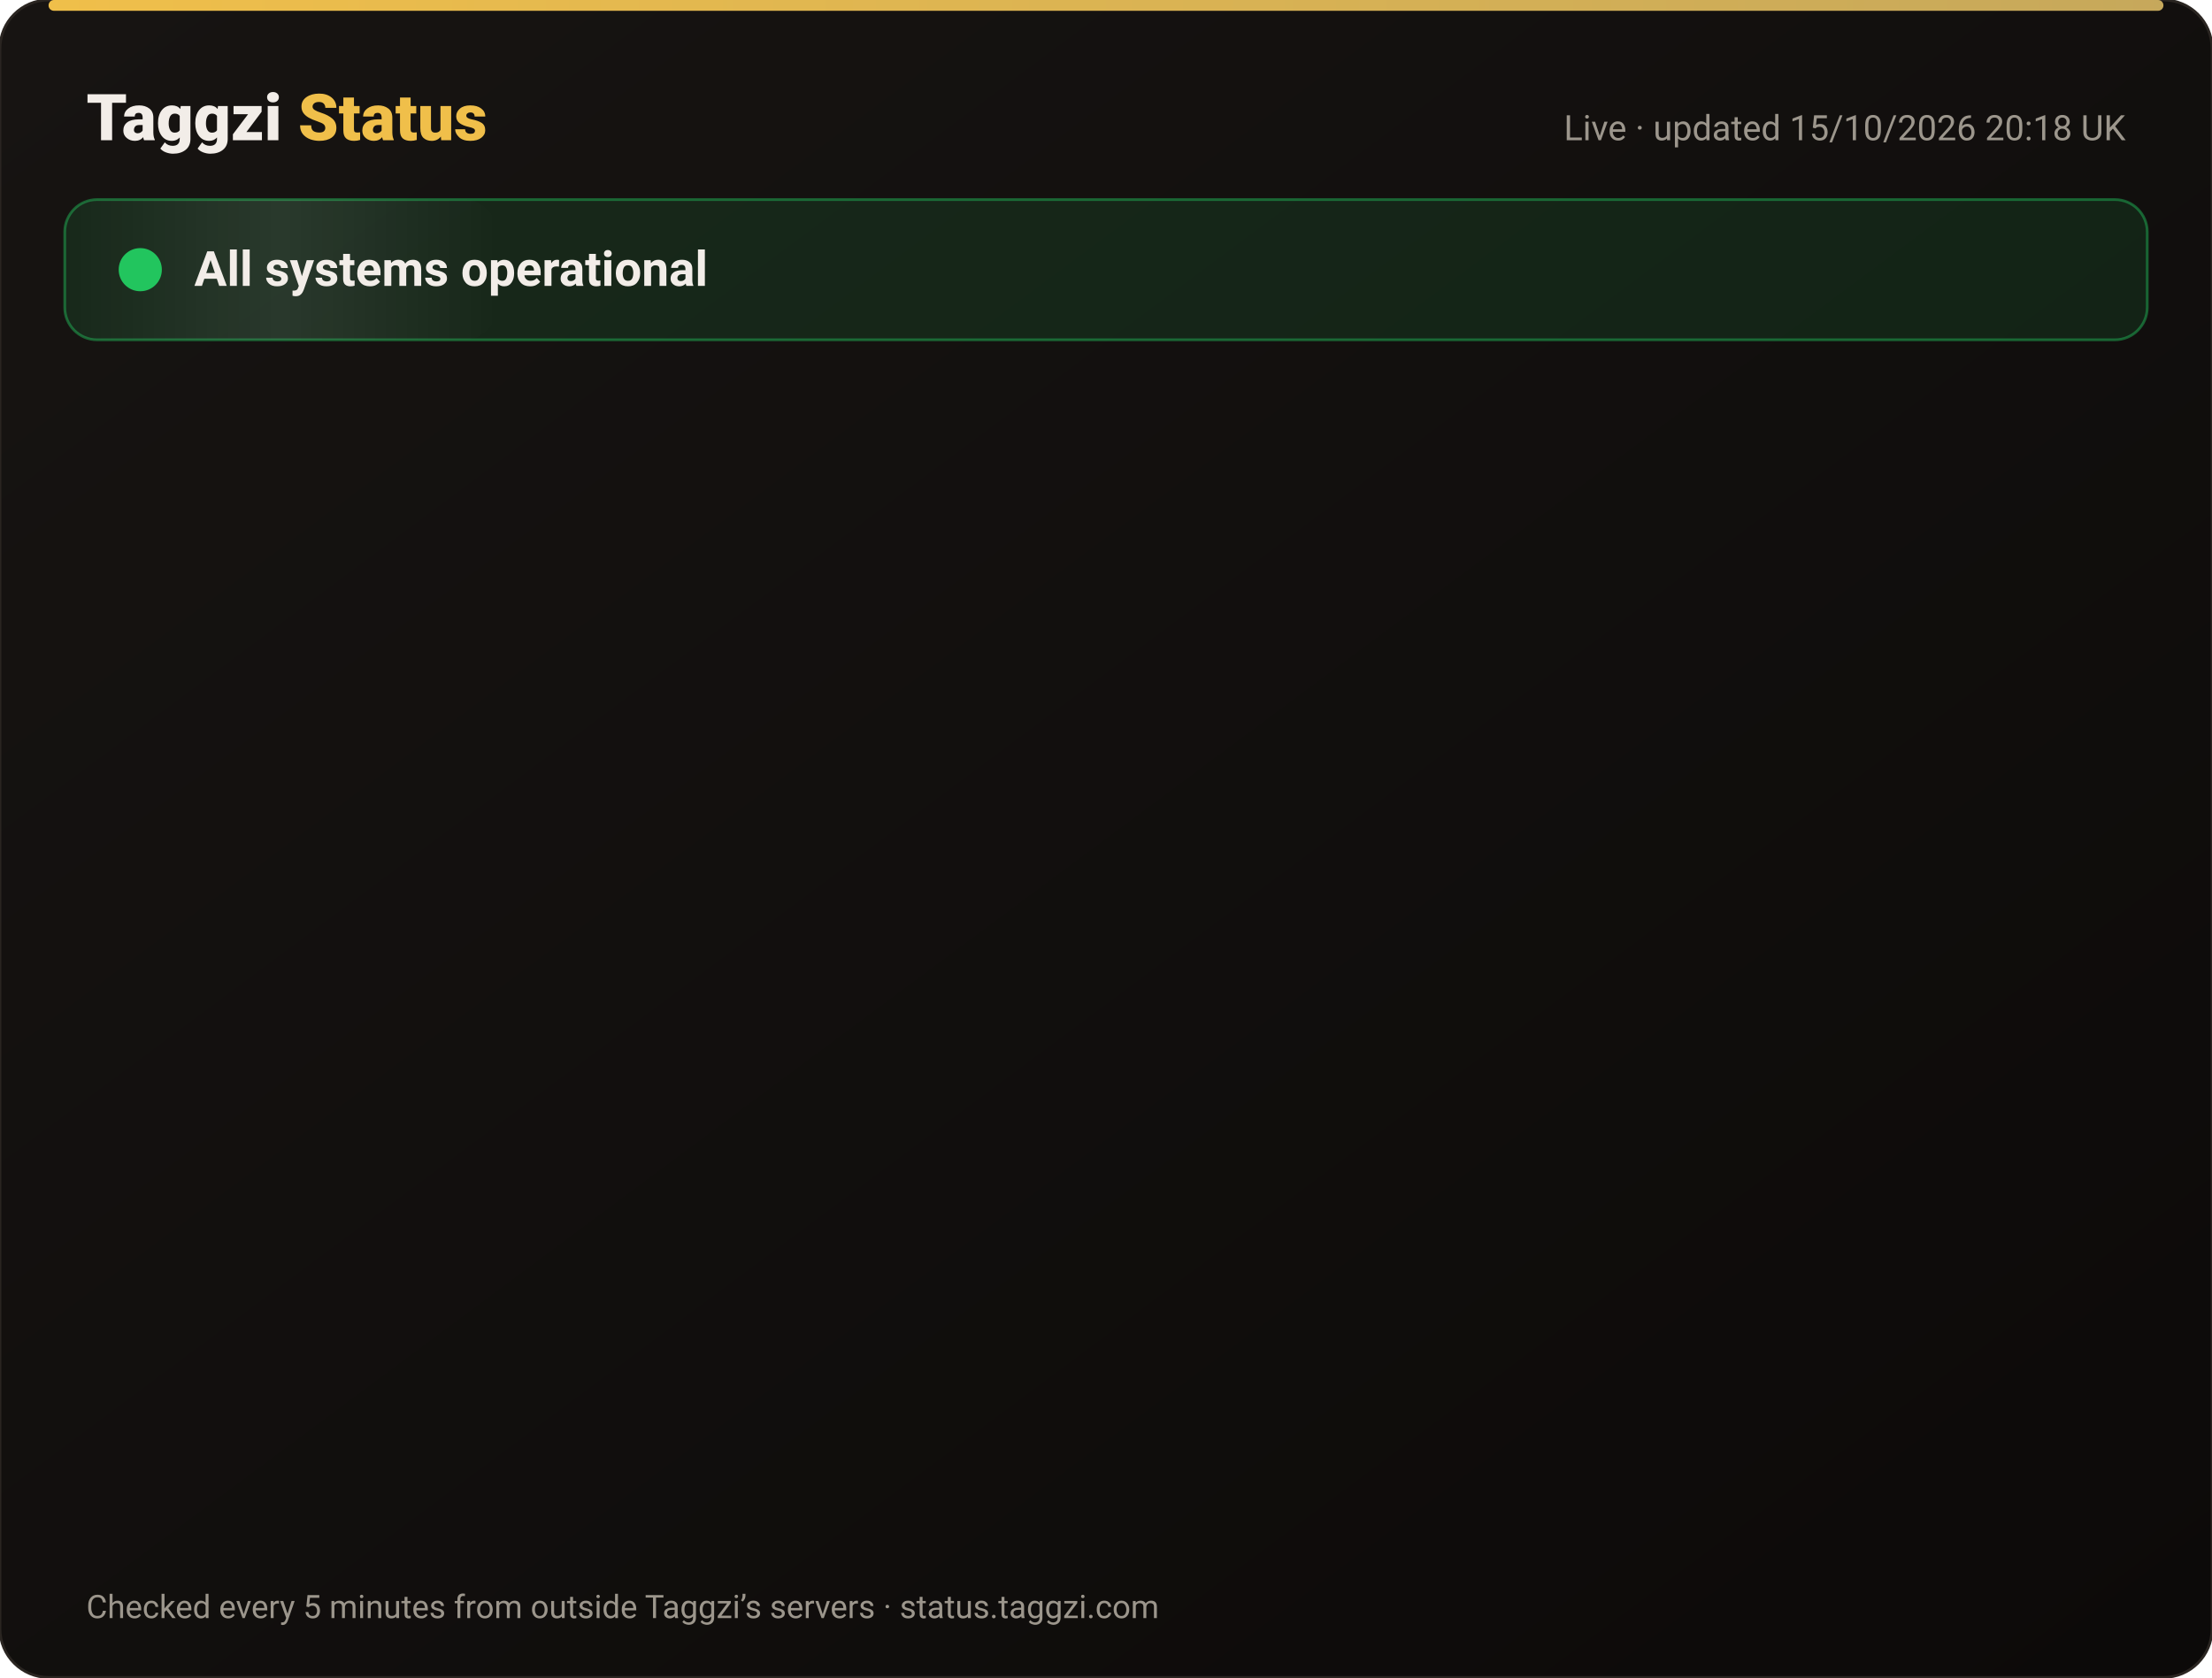
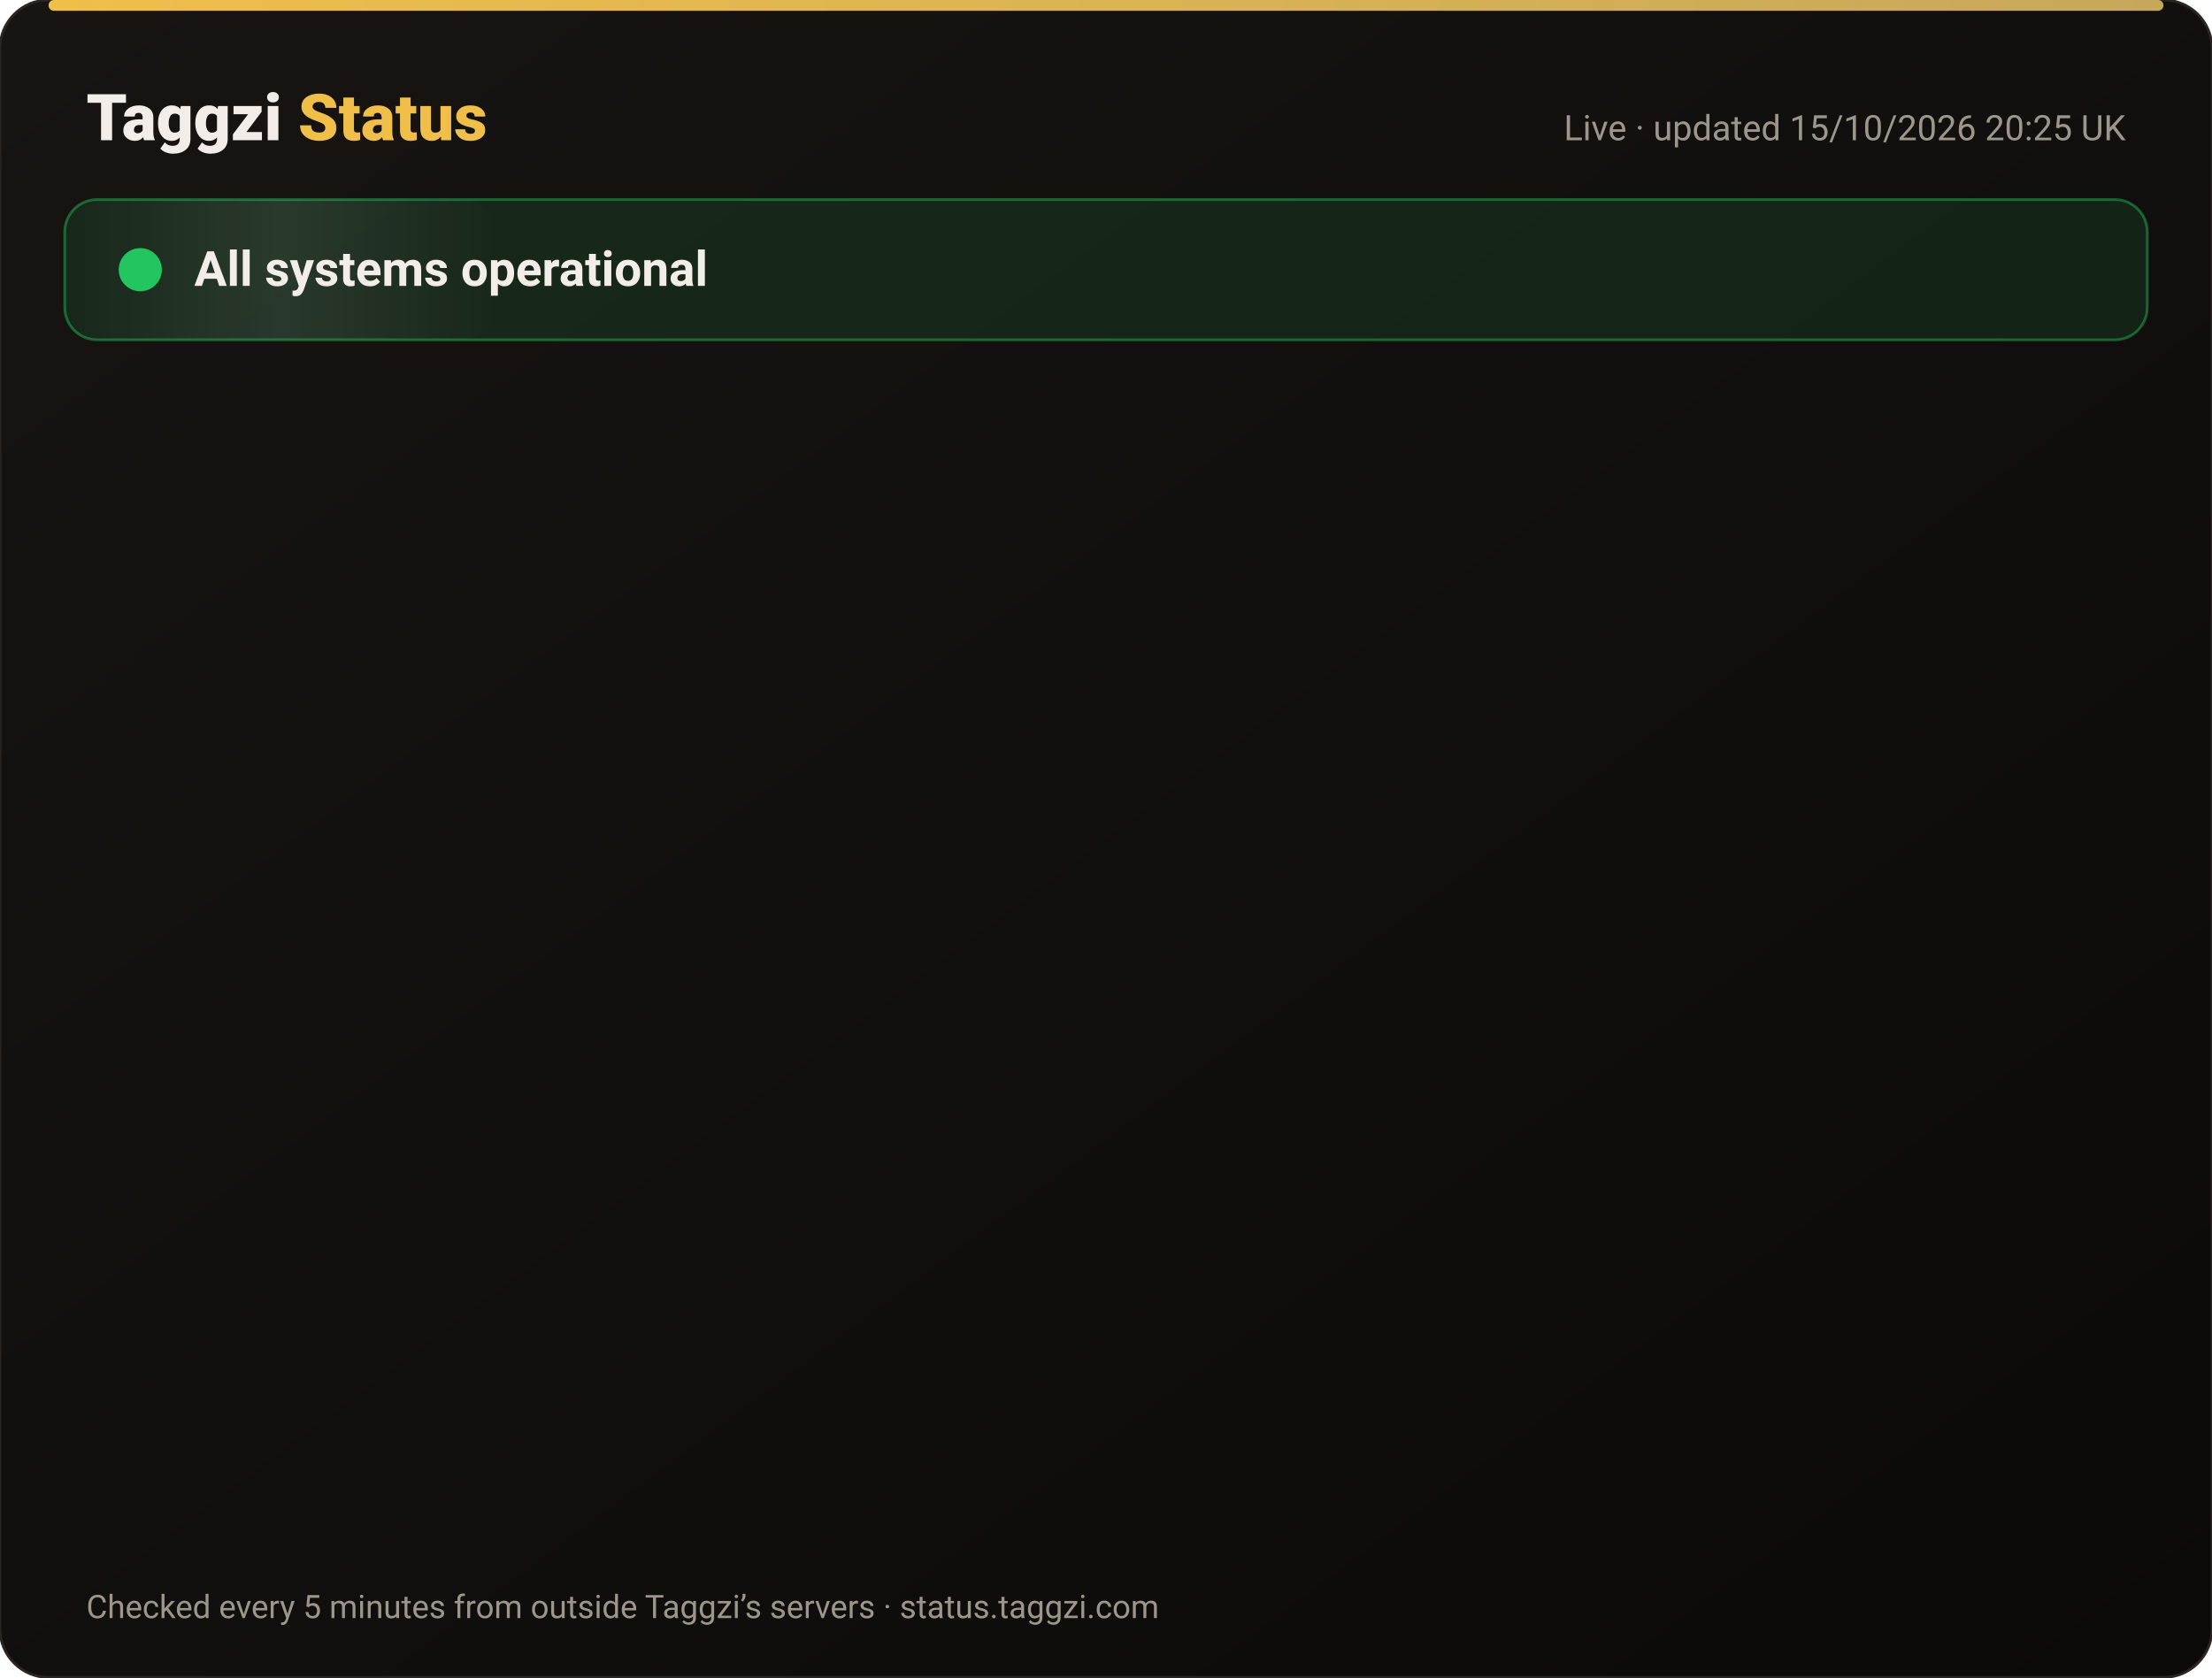
<svg xmlns="http://www.w3.org/2000/svg" width="820" height="622" viewBox="0 0 820 622" font-family="-apple-system,Segoe UI,Roboto,Helvetica,Arial,sans-serif">
  <defs>
    <linearGradient id="bg" x1="0" y1="0" x2="1" y2="1">
      <stop offset="0" stop-color="#171412" />
      <stop offset="1" stop-color="#0C0A09" />
    </linearGradient>
    <linearGradient id="gold" x1="0" x2="1">
      <stop offset="0" stop-color="#F0BF4A" />
      <stop offset="1" stop-color="#c6a85b" />
    </linearGradient>
    <linearGradient id="shine" x1="0" x2="1">
      <stop offset="0" stop-color="#fff" stop-opacity="0" />
      <stop offset=".5" stop-color="#fff" stop-opacity=".08" />
      <stop offset="1" stop-color="#fff" stop-opacity="0" />
    </linearGradient>
  </defs>
  <rect width="820" height="622" rx="18" fill="url(#bg)" stroke="#2a2521" />
  <rect x="18" y="0" width="784" height="4" rx="2" fill="url(#gold)" />
  <text x="32" y="52" font-size="24" font-weight="800" fill="#F2EDE8">Taggzi <tspan fill="#F0BF4A">Status</tspan>
  </text>
-   <text x="788" y="52" font-size="13" fill="#9C968C" text-anchor="end">Live · updated 15/10/2026 20:18 UK</text>
+   <text x="788" y="52" font-size="13" fill="#9C968C" text-anchor="end">Live · updated 15/10/2026 20:25 UK</text>
  <rect x="24" y="74" width="772" height="52" rx="12" fill="#22c55e" fill-opacity=".12" stroke="#22c55e" stroke-opacity=".45" />
  <rect x="24" y="74" width="160" height="52" rx="12" fill="url(#shine)">
    <animate attributeName="x" from="-160" to="820" dur="4s" repeatCount="indefinite" />
  </rect>
  <circle cx="52" cy="100" r="7" fill="#22c55e" />
  <circle cx="52" cy="100" r="7" fill="none" stroke="#22c55e" stroke-width="2">
    <animate attributeName="r" values="7;15;7" dur="2s" repeatCount="indefinite" />
    <animate attributeName="opacity" values=".9;0;.9" dur="2s" repeatCount="indefinite" />
  </circle>
  <text x="72" y="106" font-size="18" font-weight="700" fill="#F2EDE8">All systems operational</text>
  <g opacity="0">
    <animate attributeName="opacity" from="0" to="1" begin="0.00s" dur=".6s" fill="freeze" />
    <line x1="32" y1="188" x2="788" y2="188" stroke="#2a2521" />
    <circle cx="44" cy="166" r="6" fill="#22c55e">
      <animate attributeName="opacity" values="1;.45;1" dur="2.4s" begin="0.00s" repeatCount="indefinite" />
    </circle>
    <text x="62" y="171" font-size="15" font-weight="650" fill="#F2EDE8">Website</text>
    <text x="630" y="171" font-size="13" fill="#9C968C" text-anchor="end">100.00% uptime</text>
    <rect x="648" y="154" width="140" height="24" rx="12" fill="#22c55e" fill-opacity=".14" stroke="#22c55e" stroke-opacity=".5" />
    <text x="718" y="171" font-size="12" font-weight="700" fill="#22c55e" text-anchor="middle">Operational</text>
  </g>
  <g opacity="0">
    <animate attributeName="opacity" from="0" to="1" begin="0.15s" dur=".6s" fill="freeze" />
    <line x1="32" y1="234" x2="788" y2="234" stroke="#2a2521" />
    <circle cx="44" cy="212" r="6" fill="#22c55e">
      <animate attributeName="opacity" values="1;.45;1" dur="2.4s" begin="0.15s" repeatCount="indefinite" />
    </circle>
    <text x="62" y="217" font-size="15" font-weight="650" fill="#F2EDE8">Tag scans</text>
    <text x="630" y="217" font-size="13" fill="#9C968C" text-anchor="end">100.00% uptime</text>
    <rect x="648" y="200" width="140" height="24" rx="12" fill="#22c55e" fill-opacity=".14" stroke="#22c55e" stroke-opacity=".5" />
    <text x="718" y="217" font-size="12" font-weight="700" fill="#22c55e" text-anchor="middle">Operational</text>
  </g>
  <g opacity="0">
    <animate attributeName="opacity" from="0" to="1" begin="0.30s" dur=".6s" fill="freeze" />
    <line x1="32" y1="280" x2="788" y2="280" stroke="#2a2521" />
    <circle cx="44" cy="258" r="6" fill="#22c55e">
      <animate attributeName="opacity" values="1;.45;1" dur="2.4s" begin="0.30s" repeatCount="indefinite" />
    </circle>
    <text x="62" y="263" font-size="15" font-weight="650" fill="#F2EDE8">Manual tag lookup</text>
    <text x="630" y="263" font-size="13" fill="#9C968C" text-anchor="end">100.00% uptime</text>
    <rect x="648" y="246" width="140" height="24" rx="12" fill="#22c55e" fill-opacity=".14" stroke="#22c55e" stroke-opacity=".5" />
    <text x="718" y="263" font-size="12" font-weight="700" fill="#22c55e" text-anchor="middle">Operational</text>
  </g>
  <g opacity="0">
    <animate attributeName="opacity" from="0" to="1" begin="0.45s" dur=".6s" fill="freeze" />
    <line x1="32" y1="326" x2="788" y2="326" stroke="#2a2521" />
    <circle cx="44" cy="304" r="6" fill="#22c55e">
      <animate attributeName="opacity" values="1;.45;1" dur="2.4s" begin="0.45s" repeatCount="indefinite" />
    </circle>
    <text x="62" y="309" font-size="15" font-weight="650" fill="#F2EDE8">App &amp; login</text>
    <text x="630" y="309" font-size="13" fill="#9C968C" text-anchor="end">100.00% uptime</text>
    <rect x="648" y="292" width="140" height="24" rx="12" fill="#22c55e" fill-opacity=".14" stroke="#22c55e" stroke-opacity=".5" />
    <text x="718" y="309" font-size="12" font-weight="700" fill="#22c55e" text-anchor="middle">Operational</text>
  </g>
  <g opacity="0">
    <animate attributeName="opacity" from="0" to="1" begin="0.60s" dur=".6s" fill="freeze" />
    <line x1="32" y1="372" x2="788" y2="372" stroke="#2a2521" />
    <circle cx="44" cy="350" r="6" fill="#22c55e">
      <animate attributeName="opacity" values="1;.45;1" dur="2.4s" begin="0.60s" repeatCount="indefinite" />
    </circle>
    <text x="62" y="355" font-size="15" font-weight="650" fill="#F2EDE8">Community alerts</text>
    <text x="630" y="355" font-size="13" fill="#9C968C" text-anchor="end">100.00% uptime</text>
    <rect x="648" y="338" width="140" height="24" rx="12" fill="#22c55e" fill-opacity=".14" stroke="#22c55e" stroke-opacity=".5" />
    <text x="718" y="355" font-size="12" font-weight="700" fill="#22c55e" text-anchor="middle">Operational</text>
  </g>
  <g opacity="0">
    <animate attributeName="opacity" from="0" to="1" begin="0.75s" dur=".6s" fill="freeze" />
    <line x1="32" y1="418" x2="788" y2="418" stroke="#2a2521" />
    <circle cx="44" cy="396" r="6" fill="#22c55e">
      <animate attributeName="opacity" values="1;.45;1" dur="2.4s" begin="0.75s" repeatCount="indefinite" />
    </circle>
    <text x="62" y="401" font-size="15" font-weight="650" fill="#F2EDE8">Private calling</text>
    <text x="630" y="401" font-size="13" fill="#9C968C" text-anchor="end">100.00% uptime</text>
    <rect x="648" y="384" width="140" height="24" rx="12" fill="#22c55e" fill-opacity=".14" stroke="#22c55e" stroke-opacity=".5" />
    <text x="718" y="401" font-size="12" font-weight="700" fill="#22c55e" text-anchor="middle">Operational</text>
  </g>
  <g opacity="0">
    <animate attributeName="opacity" from="0" to="1" begin="0.90s" dur=".6s" fill="freeze" />
    <line x1="32" y1="464" x2="788" y2="464" stroke="#2a2521" />
    <circle cx="44" cy="442" r="6" fill="#22c55e">
      <animate attributeName="opacity" values="1;.45;1" dur="2.4s" begin="0.90s" repeatCount="indefinite" />
    </circle>
    <text x="62" y="447" font-size="15" font-weight="650" fill="#F2EDE8">Payments</text>
    <text x="630" y="447" font-size="13" fill="#9C968C" text-anchor="end">99.98% uptime</text>
    <rect x="648" y="430" width="140" height="24" rx="12" fill="#22c55e" fill-opacity=".14" stroke="#22c55e" stroke-opacity=".5" />
    <text x="718" y="447" font-size="12" font-weight="700" fill="#22c55e" text-anchor="middle">Operational</text>
  </g>
  <g opacity="0">
    <animate attributeName="opacity" from="0" to="1" begin="1.05s" dur=".6s" fill="freeze" />
    <line x1="32" y1="510" x2="788" y2="510" stroke="#2a2521" />
    <circle cx="44" cy="488" r="6" fill="#22c55e">
      <animate attributeName="opacity" values="1;.45;1" dur="2.4s" begin="1.05s" repeatCount="indefinite" />
    </circle>
    <text x="62" y="493" font-size="15" font-weight="650" fill="#F2EDE8">Email &amp; support</text>
    <text x="630" y="493" font-size="13" fill="#9C968C" text-anchor="end">100.00% uptime</text>
    <rect x="648" y="476" width="140" height="24" rx="12" fill="#22c55e" fill-opacity=".14" stroke="#22c55e" stroke-opacity=".5" />
    <text x="718" y="493" font-size="12" font-weight="700" fill="#22c55e" text-anchor="middle">Operational</text>
  </g>
  <g opacity="0">
    <animate attributeName="opacity" from="0" to="1" begin="1.20s" dur=".6s" fill="freeze" />
    <line x1="32" y1="556" x2="788" y2="556" stroke="#2a2521" />
    <circle cx="44" cy="534" r="6" fill="#22c55e">
      <animate attributeName="opacity" values="1;.45;1" dur="2.4s" begin="1.20s" repeatCount="indefinite" />
    </circle>
    <text x="62" y="539" font-size="15" font-weight="650" fill="#F2EDE8">Secure connection (SSL)</text>
    <text x="630" y="539" font-size="13" fill="#9C968C" text-anchor="end">100.00% uptime</text>
    <rect x="648" y="522" width="140" height="24" rx="12" fill="#22c55e" fill-opacity=".14" stroke="#22c55e" stroke-opacity=".5" />
    <text x="718" y="539" font-size="12" font-weight="700" fill="#22c55e" text-anchor="middle">Operational</text>
  </g>
  <text x="32" y="600" font-size="12" fill="#9C968C">Checked every 5 minutes from outside Taggzi’s servers · status.taggzi.com</text>
</svg>
